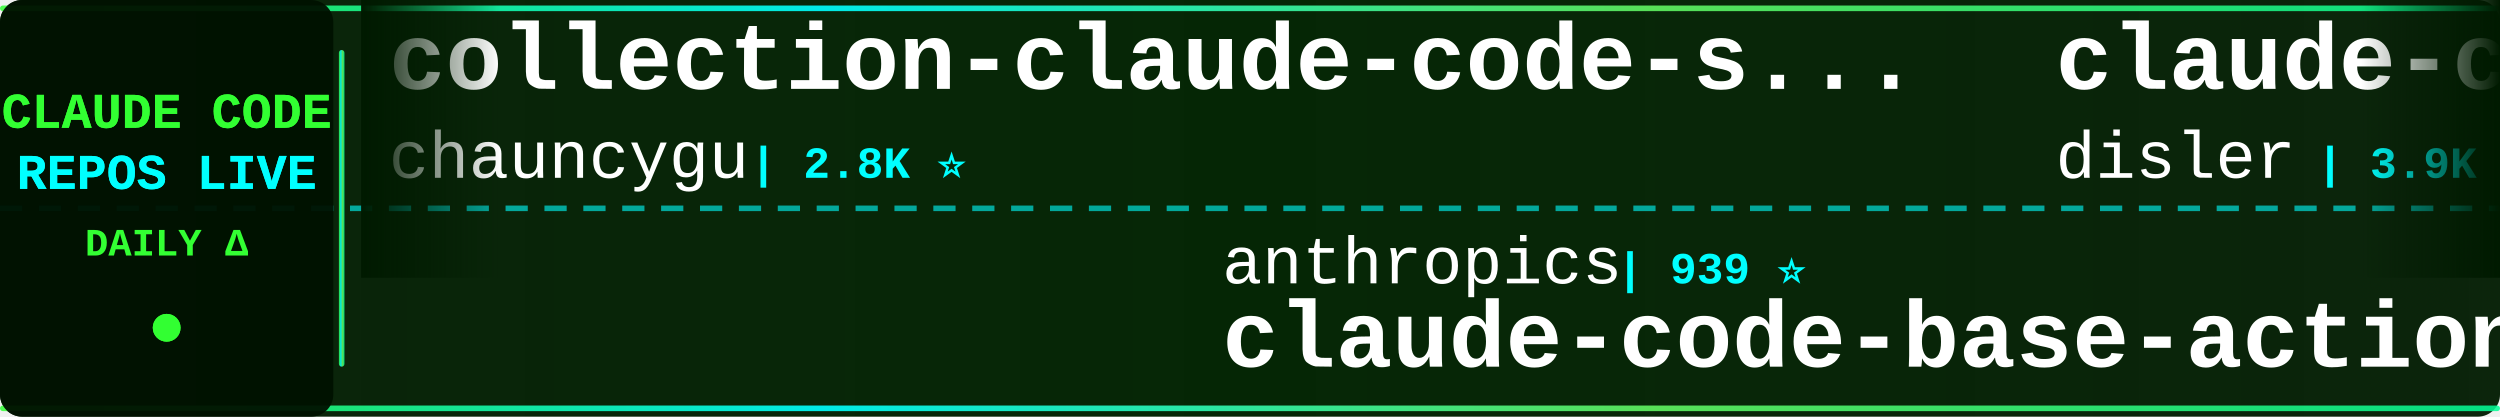
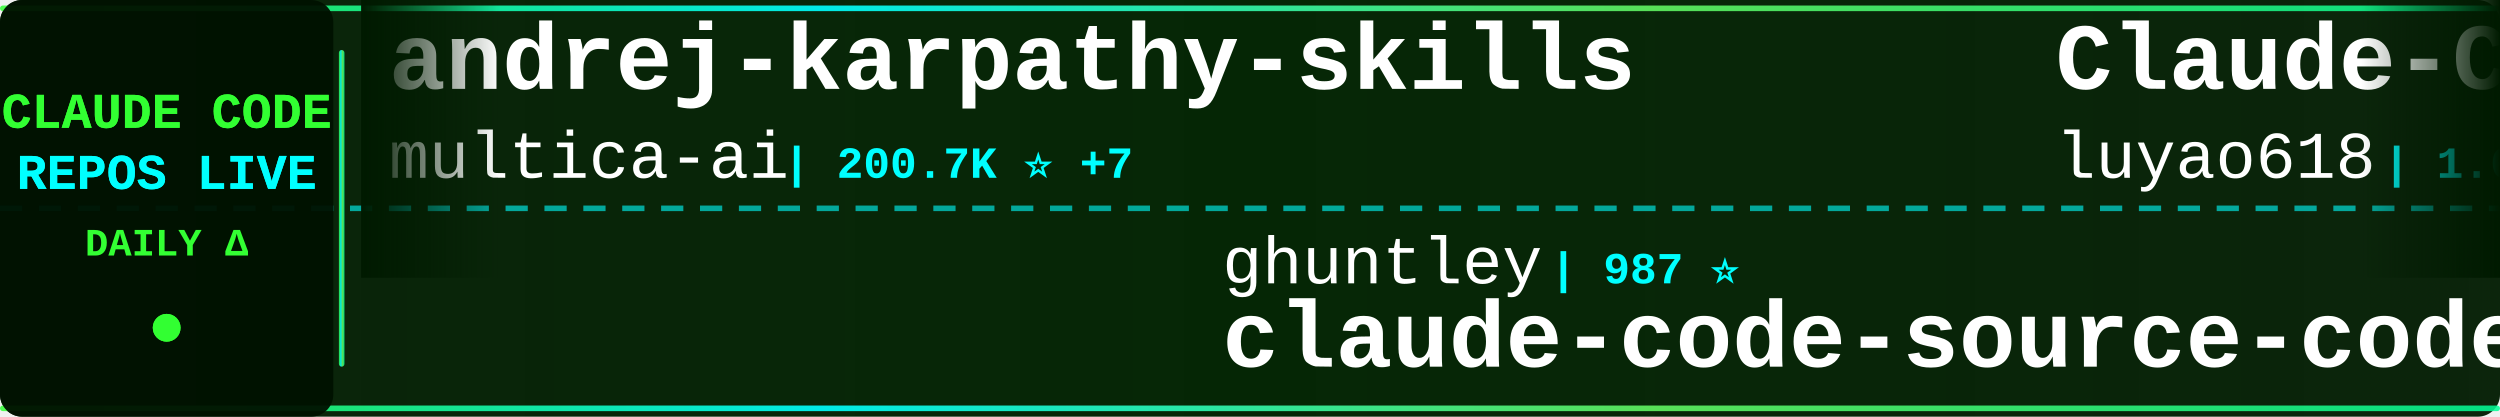
<svg xmlns="http://www.w3.org/2000/svg" width="900" height="150">
  <defs>
    <linearGradient id="tickerBg" x1="0%" y1="0%" x2="100%" y2="0%">
      <stop offset="0%" style="stop-color:#001a00;stop-opacity:0.95" />
      <stop offset="50%" style="stop-color:#002200;stop-opacity:0.98" />
      <stop offset="100%" style="stop-color:#001a00;stop-opacity:0.95" />
    </linearGradient>
    <linearGradient id="borderGrad" x1="0%" y1="0%" x2="100%" y2="0%">
      <stop offset="0%" style="stop-color:#33ff33;stop-opacity:0.85">
        <animate attributeName="stop-opacity" values="0.85;1;0.85" dur="2s" repeatCount="indefinite" />
      </stop>
      <stop offset="33%" style="stop-color:#00ffff;stop-opacity:0.9">
        <animate attributeName="stop-opacity" values="0.9;1;0.9" dur="2.2s" repeatCount="indefinite" />
      </stop>
      <stop offset="66%" style="stop-color:#66ff66;stop-opacity:0.85">
        <animate attributeName="stop-opacity" values="0.85;1;0.85" dur="1.8s" repeatCount="indefinite" />
      </stop>
      <stop offset="100%" style="stop-color:#00ff99;stop-opacity:0.85">
        <animate attributeName="stop-opacity" values="0.85;1;0.85" dur="2s" repeatCount="indefinite" />
      </stop>
    </linearGradient>
    <filter id="textGlow">
      <feGaussianBlur stdDeviation="0.1" result="coloredBlur" />
      <feMerge>
        <feMergeNode in="coloredBlur" />
        <feMergeNode in="SourceGraphic" />
      </feMerge>
    </filter>
    <filter id="metricGlow">
      <feGaussianBlur stdDeviation="0.2" result="coloredBlur" />
      <feMerge>
        <feMergeNode in="coloredBlur" />
        <feMergeNode in="SourceGraphic" />
      </feMerge>
    </filter>
    <linearGradient id="leftFade" x1="0%" y1="0%" x2="100%" y2="0%">
      <stop offset="0%" style="stop-color:#001a00;stop-opacity:1" />
      <stop offset="100%" style="stop-color:#001a00;stop-opacity:0" />
    </linearGradient>
    <linearGradient id="rightFade" x1="0%" y1="0%" x2="100%" y2="0%">
      <stop offset="0%" style="stop-color:#001a00;stop-opacity:0" />
      <stop offset="100%" style="stop-color:#001a00;stop-opacity:1" />
    </linearGradient>
  </defs>
  <rect width="900" height="150" fill="url(#tickerBg)" rx="8" />
  <rect x="0" y="2" width="900" height="2" fill="url(#borderGrad)" rx="1" />
  <rect x="0" y="146" width="900" height="2" fill="url(#borderGrad)" rx="1" />
  <line x1="0" y1="75" x2="900" y2="75" stroke="#00ffff" stroke-width="2" stroke-dasharray="8 6" opacity="0.6" />
  <rect x="0" y="0" width="120" height="150" fill="#001100" opacity="0.95" rx="8" />
  <text x="60" y="46" font-family="'Courier New', monospace" font-size="18" font-weight="bold" fill="#33ff33" text-anchor="middle" filter="url(#textGlow)">
    CLAUDE CODE
  </text>
  <text x="60" y="68" font-family="'Courier New', monospace" font-size="18" font-weight="bold" fill="#00ffff" text-anchor="middle" filter="url(#textGlow)">
    REPOS LIVE
  </text>
  <text x="60" y="92" font-family="'Courier New', monospace" font-size="14" font-weight="bold" fill="#33ff33" text-anchor="middle">
    DAILY Δ
  </text>
  <circle cx="60" cy="118" r="5" fill="#33ff33" filter="url(#metricGlow)">
    <animate attributeName="r" values="4;6;4" dur="1.5s" repeatCount="indefinite" />
    <animate attributeName="opacity" values="0.6;1;0.6" dur="1.5s" repeatCount="indefinite" />
  </circle>
  <rect x="122" y="18" width="2" height="114" fill="url(#borderGrad)" rx="1" />
  <clipPath id="tickerClip">
    <rect x="130" y="0" width="770" height="150" />
  </clipPath>
  <g clip-path="url(#tickerClip)">
    <g id="tickerItems">
      <animateTransform attributeName="transform" attributeType="XML" type="translate" from="0 0" to="-3000 0" dur="54s" repeatCount="indefinite" />
      <g transform="translate(0, 0)">
-         <text x="140" y="32" font-family="'Courier New', monospace" font-size="34" font-weight="bold" fill="#ffffff">collection-claude-code-s...</text>
-         <text x="140" y="64" font-family="'Courier New', monospace" font-size="24" font-weight="normal" fill="#ffffff" opacity="1.0">chauncygu</text>
-         <text x="270" y="64" font-family="'Courier New', monospace" font-size="16" font-weight="bold" fill="#00ffff"> | 2.8K ⭐</text>
+         <text x="140" y="32" font-family="'Courier New', monospace" font-size="34" font-weight="bold" fill="#ffffff">andrej-karpathy-skills</text>
+         <text x="140" y="64" font-family="'Courier New', monospace" font-size="24" font-weight="normal" fill="#ffffff" opacity="1.0">multica-ai</text>
+         <text x="282" y="64" font-family="'Courier New', monospace" font-size="16" font-weight="bold" fill="#00ffff"> | 200.7K ⭐ +7</text>
      </g>
      <g transform="translate(300, 0)">
-         <text x="140" y="102" font-family="'Courier New', monospace" font-size="24" font-weight="normal" fill="#ffffff" opacity="1.0">anthropics</text>
-         <text x="282" y="102" font-family="'Courier New', monospace" font-size="16" font-weight="bold" fill="#00ffff"> | 939 ⭐</text>
-         <text x="140" y="132" font-family="'Courier New', monospace" font-size="34" font-weight="bold" fill="#ffffff">claude-code-base-action</text>
+         <text x="140" y="102" font-family="'Courier New', monospace" font-size="24" font-weight="normal" fill="#ffffff" opacity="1.0">ghuntley</text>
+         <text x="258" y="102" font-family="'Courier New', monospace" font-size="16" font-weight="bold" fill="#00ffff"> | 987 ⭐</text>
+         <text x="140" y="132" font-family="'Courier New', monospace" font-size="34" font-weight="bold" fill="#ffffff">claude-code-source-code-...</text>
      </g>
      <g transform="translate(600, 0)">
-         <text x="140" y="32" font-family="'Courier New', monospace" font-size="34" font-weight="bold" fill="#ffffff">claude-code-hooks-master...</text>
-         <text x="140" y="64" font-family="'Courier New', monospace" font-size="24" font-weight="normal" fill="#ffffff" opacity="1.0">disler</text>
-         <text x="234" y="64" font-family="'Courier New', monospace" font-size="16" font-weight="bold" fill="#00ffff"> | 3.9K ⭐</text>
+         <text x="140" y="32" font-family="'Courier New', monospace" font-size="34" font-weight="bold" fill="#ffffff">Claude-Code-Source-Study</text>
+         <text x="140" y="64" font-family="'Courier New', monospace" font-size="24" font-weight="normal" fill="#ffffff" opacity="1.0">luyao618</text>
+         <text x="258" y="64" font-family="'Courier New', monospace" font-size="16" font-weight="bold" fill="#00ffff"> | 1.6K ⭐</text>
      </g>
      <g transform="translate(900, 0)">
-         <text x="140" y="102" font-family="'Courier New', monospace" font-size="24" font-weight="normal" fill="#ffffff" opacity="1.0">Yuyz0112</text>
-         <text x="258" y="102" font-family="'Courier New', monospace" font-size="16" font-weight="bold" fill="#00ffff"> | 2.4K ⭐ +1</text>
-         <text x="140" y="132" font-family="'Courier New', monospace" font-size="34" font-weight="bold" fill="#ffffff">claude-code-reverse</text>
+         <text x="140" y="102" font-family="'Courier New', monospace" font-size="24" font-weight="normal" fill="#ffffff" opacity="1.0">SeemSeam</text>
+         <text x="258" y="102" font-family="'Courier New', monospace" font-size="16" font-weight="bold" fill="#00ffff"> | 3.4K ⭐ +2</text>
+         <text x="140" y="132" font-family="'Courier New', monospace" font-size="34" font-weight="bold" fill="#ffffff">claude_codex_bridge</text>
      </g>
      <g transform="translate(1200, 0)">
-         <text x="140" y="32" font-family="'Courier New', monospace" font-size="34" font-weight="bold" fill="#ffffff">andrej-karpathy-skills</text>
-         <text x="140" y="64" font-family="'Courier New', monospace" font-size="24" font-weight="normal" fill="#ffffff" opacity="1.0">multica-ai</text>
-         <text x="282" y="64" font-family="'Courier New', monospace" font-size="16" font-weight="bold" fill="#00ffff"> | 200.7K ⭐ +20</text>
+         <text x="140" y="32" font-family="'Courier New', monospace" font-size="34" font-weight="bold" fill="#ffffff">claude-code-rust</text>
+         <text x="140" y="64" font-family="'Courier New', monospace" font-size="24" font-weight="normal" fill="#ffffff" opacity="1.0">lorryjovens-hub</text>
+         <text x="342" y="64" font-family="'Courier New', monospace" font-size="16" font-weight="bold" fill="#00ffff"> | 1.7K ⭐</text>
      </g>
      <g transform="translate(1500, 0)">
+         <text x="140" y="102" font-family="'Courier New', monospace" font-size="24" font-weight="normal" fill="#ffffff" opacity="1.0">LING71671</text>
+         <text x="270" y="102" font-family="'Courier New', monospace" font-size="16" font-weight="bold" fill="#00ffff"> | 934 ⭐</text>
+         <text x="140" y="132" font-family="'Courier New', monospace" font-size="34" font-weight="bold" fill="#ffffff">Open-ClaudeCode</text>
+       </g>
+       <g transform="translate(1800, 0)">
+         <text x="140" y="32" font-family="'Courier New', monospace" font-size="34" font-weight="bold" fill="#ffffff">claude-code-source</text>
+         <text x="140" y="64" font-family="'Courier New', monospace" font-size="24" font-weight="normal" fill="#ffffff" opacity="1.0">hangsman</text>
+         <text x="258" y="64" font-family="'Courier New', monospace" font-size="16" font-weight="bold" fill="#00ffff"> | 790 ⭐</text>
+       </g>
+       <g transform="translate(2100, 0)">
+         <text x="140" y="102" font-family="'Courier New', monospace" font-size="24" font-weight="normal" fill="#ffffff" opacity="1.0">Windy3f3f3f3f</text>
+         <text x="318" y="102" font-family="'Courier New', monospace" font-size="16" font-weight="bold" fill="#00ffff"> | 3.4K ⭐</text>
+         <text x="140" y="132" font-family="'Courier New', monospace" font-size="34" font-weight="bold" fill="#ffffff">how-claude-code-works</text>
+       </g>
+       <g transform="translate(2400, 0)">
+         <text x="140" y="32" font-family="'Courier New', monospace" font-size="34" font-weight="bold" fill="#ffffff">claude-code-infrastructu...</text>
+         <text x="140" y="64" font-family="'Courier New', monospace" font-size="24" font-weight="normal" fill="#ffffff" opacity="1.0">diet103</text>
+         <text x="246" y="64" font-family="'Courier New', monospace" font-size="16" font-weight="bold" fill="#00ffff"> | 10.0K ⭐ -1</text>
+       </g>
+       <g transform="translate(2700, 0)">
        <text x="140" y="102" font-family="'Courier New', monospace" font-size="24" font-weight="normal" fill="#ffffff" opacity="1.0">https-deeplearning-ai</text>
        <text x="414" y="102" font-family="'Courier New', monospace" font-size="16" font-weight="bold" fill="#00ffff"> | 538 ⭐</text>
        <text x="140" y="132" font-family="'Courier New', monospace" font-size="34" font-weight="bold" fill="#ffffff">sc-claude-code-files</text>
      </g>
-       <g transform="translate(1800, 0)">
-         <text x="140" y="32" font-family="'Courier New', monospace" font-size="34" font-weight="bold" fill="#ffffff">claude-code-best-practic...</text>
-         <text x="140" y="64" font-family="'Courier New', monospace" font-size="24" font-weight="normal" fill="#ffffff" opacity="1.0">shanraisshan</text>
-         <text x="306" y="64" font-family="'Courier New', monospace" font-size="16" font-weight="bold" fill="#00ffff"> | 64.2K ⭐ +6</text>
-       </g>
-       <g transform="translate(2100, 0)">
-         <text x="140" y="102" font-family="'Courier New', monospace" font-size="24" font-weight="normal" fill="#ffffff" opacity="1.0">Cranot</text>
-         <text x="234" y="102" font-family="'Courier New', monospace" font-size="16" font-weight="bold" fill="#00ffff"> | 2.9K ⭐</text>
-         <text x="140" y="132" font-family="'Courier New', monospace" font-size="34" font-weight="bold" fill="#ffffff">claude-code-guide</text>
-       </g>
-       <g transform="translate(2400, 0)">
-         <text x="140" y="32" font-family="'Courier New', monospace" font-size="34" font-weight="bold" fill="#ffffff">claude-code-guide</text>
-         <text x="140" y="64" font-family="'Courier New', monospace" font-size="24" font-weight="normal" fill="#ffffff" opacity="1.0">zebbern</text>
-         <text x="246" y="64" font-family="'Courier New', monospace" font-size="16" font-weight="bold" fill="#00ffff"> | 4.5K ⭐ +1</text>
-       </g>
-       <g transform="translate(2700, 0)">
-         <text x="140" y="102" font-family="'Courier New', monospace" font-size="24" font-weight="normal" fill="#ffffff" opacity="1.0">guanshan</text>
-         <text x="258" y="102" font-family="'Courier New', monospace" font-size="16" font-weight="bold" fill="#00ffff"> | 61 ⭐</text>
-         <text x="140" y="132" font-family="'Courier New', monospace" font-size="34" font-weight="bold" fill="#ffffff">ClaudeCode</text>
-       </g>
      <g transform="translate(3000, 0)">
-         <text x="140" y="32" font-family="'Courier New', monospace" font-size="34" font-weight="bold" fill="#ffffff">collection-claude-code-s...</text>
-         <text x="140" y="64" font-family="'Courier New', monospace" font-size="24" font-weight="normal" fill="#ffffff" opacity="1.0">chauncygu</text>
-         <text x="270" y="64" font-family="'Courier New', monospace" font-size="16" font-weight="bold" fill="#00ffff"> | 2.8K ⭐</text>
+         <text x="140" y="32" font-family="'Courier New', monospace" font-size="34" font-weight="bold" fill="#ffffff">andrej-karpathy-skills</text>
+         <text x="140" y="64" font-family="'Courier New', monospace" font-size="24" font-weight="normal" fill="#ffffff" opacity="1.0">multica-ai</text>
+         <text x="282" y="64" font-family="'Courier New', monospace" font-size="16" font-weight="bold" fill="#00ffff"> | 200.7K ⭐ +7</text>
      </g>
      <g transform="translate(3300, 0)">
-         <text x="140" y="102" font-family="'Courier New', monospace" font-size="24" font-weight="normal" fill="#ffffff" opacity="1.0">anthropics</text>
-         <text x="282" y="102" font-family="'Courier New', monospace" font-size="16" font-weight="bold" fill="#00ffff"> | 939 ⭐</text>
-         <text x="140" y="132" font-family="'Courier New', monospace" font-size="34" font-weight="bold" fill="#ffffff">claude-code-base-action</text>
+         <text x="140" y="102" font-family="'Courier New', monospace" font-size="24" font-weight="normal" fill="#ffffff" opacity="1.0">ghuntley</text>
+         <text x="258" y="102" font-family="'Courier New', monospace" font-size="16" font-weight="bold" fill="#00ffff"> | 987 ⭐</text>
+         <text x="140" y="132" font-family="'Courier New', monospace" font-size="34" font-weight="bold" fill="#ffffff">claude-code-source-code-...</text>
      </g>
      <g transform="translate(3600, 0)">
-         <text x="140" y="32" font-family="'Courier New', monospace" font-size="34" font-weight="bold" fill="#ffffff">claude-code-hooks-master...</text>
-         <text x="140" y="64" font-family="'Courier New', monospace" font-size="24" font-weight="normal" fill="#ffffff" opacity="1.0">disler</text>
-         <text x="234" y="64" font-family="'Courier New', monospace" font-size="16" font-weight="bold" fill="#00ffff"> | 3.9K ⭐</text>
+         <text x="140" y="32" font-family="'Courier New', monospace" font-size="34" font-weight="bold" fill="#ffffff">Claude-Code-Source-Study</text>
+         <text x="140" y="64" font-family="'Courier New', monospace" font-size="24" font-weight="normal" fill="#ffffff" opacity="1.0">luyao618</text>
+         <text x="258" y="64" font-family="'Courier New', monospace" font-size="16" font-weight="bold" fill="#00ffff"> | 1.6K ⭐</text>
      </g>
      <g transform="translate(3900, 0)">
-         <text x="140" y="102" font-family="'Courier New', monospace" font-size="24" font-weight="normal" fill="#ffffff" opacity="1.0">Yuyz0112</text>
-         <text x="258" y="102" font-family="'Courier New', monospace" font-size="16" font-weight="bold" fill="#00ffff"> | 2.4K ⭐ +1</text>
-         <text x="140" y="132" font-family="'Courier New', monospace" font-size="34" font-weight="bold" fill="#ffffff">claude-code-reverse</text>
+         <text x="140" y="102" font-family="'Courier New', monospace" font-size="24" font-weight="normal" fill="#ffffff" opacity="1.0">SeemSeam</text>
+         <text x="258" y="102" font-family="'Courier New', monospace" font-size="16" font-weight="bold" fill="#00ffff"> | 3.4K ⭐ +2</text>
+         <text x="140" y="132" font-family="'Courier New', monospace" font-size="34" font-weight="bold" fill="#ffffff">claude_codex_bridge</text>
      </g>
    </g>
  </g>
  <rect x="130" y="0" width="50" height="100" fill="url(#leftFade)" />
  <rect x="850" y="0" width="50" height="100" fill="url(#rightFade)" />
</svg>
